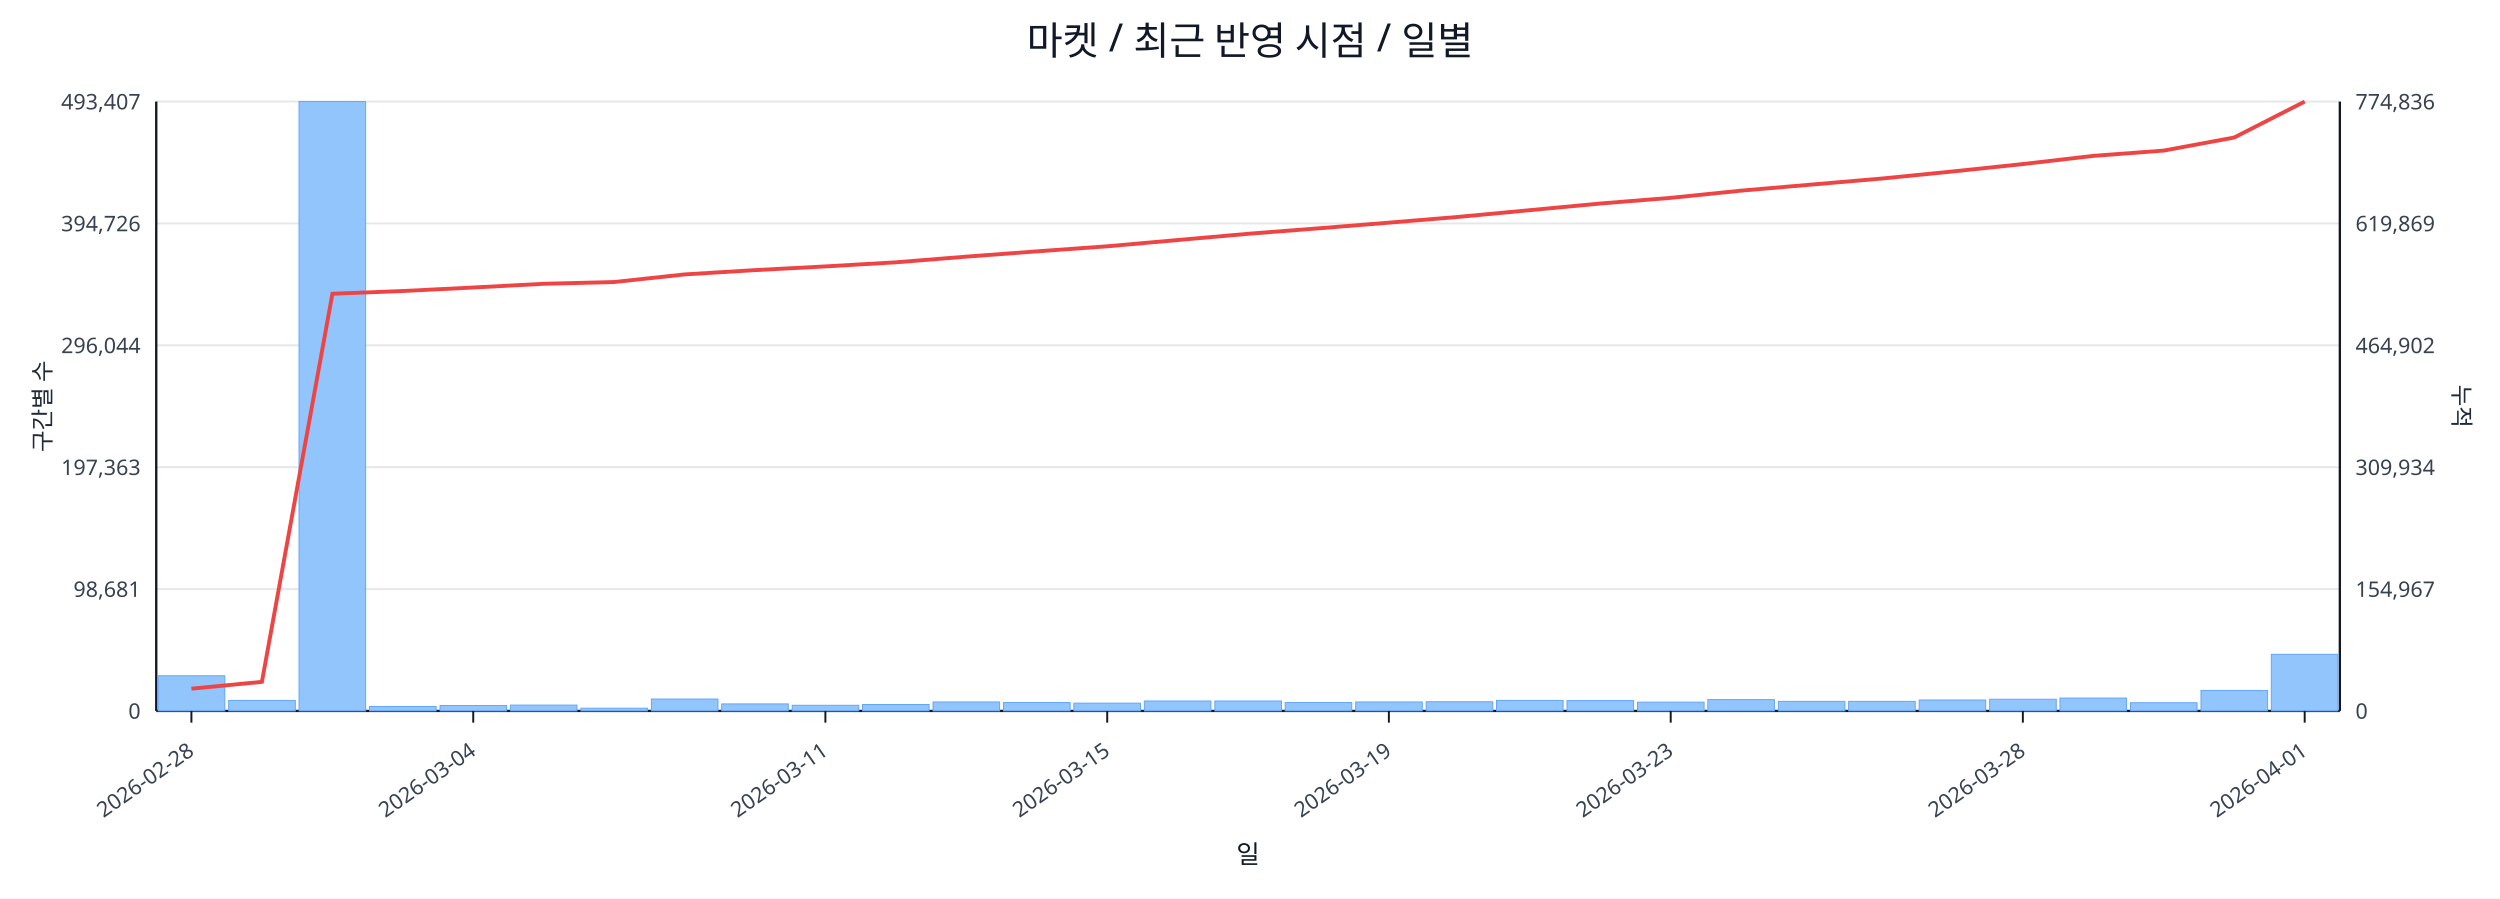
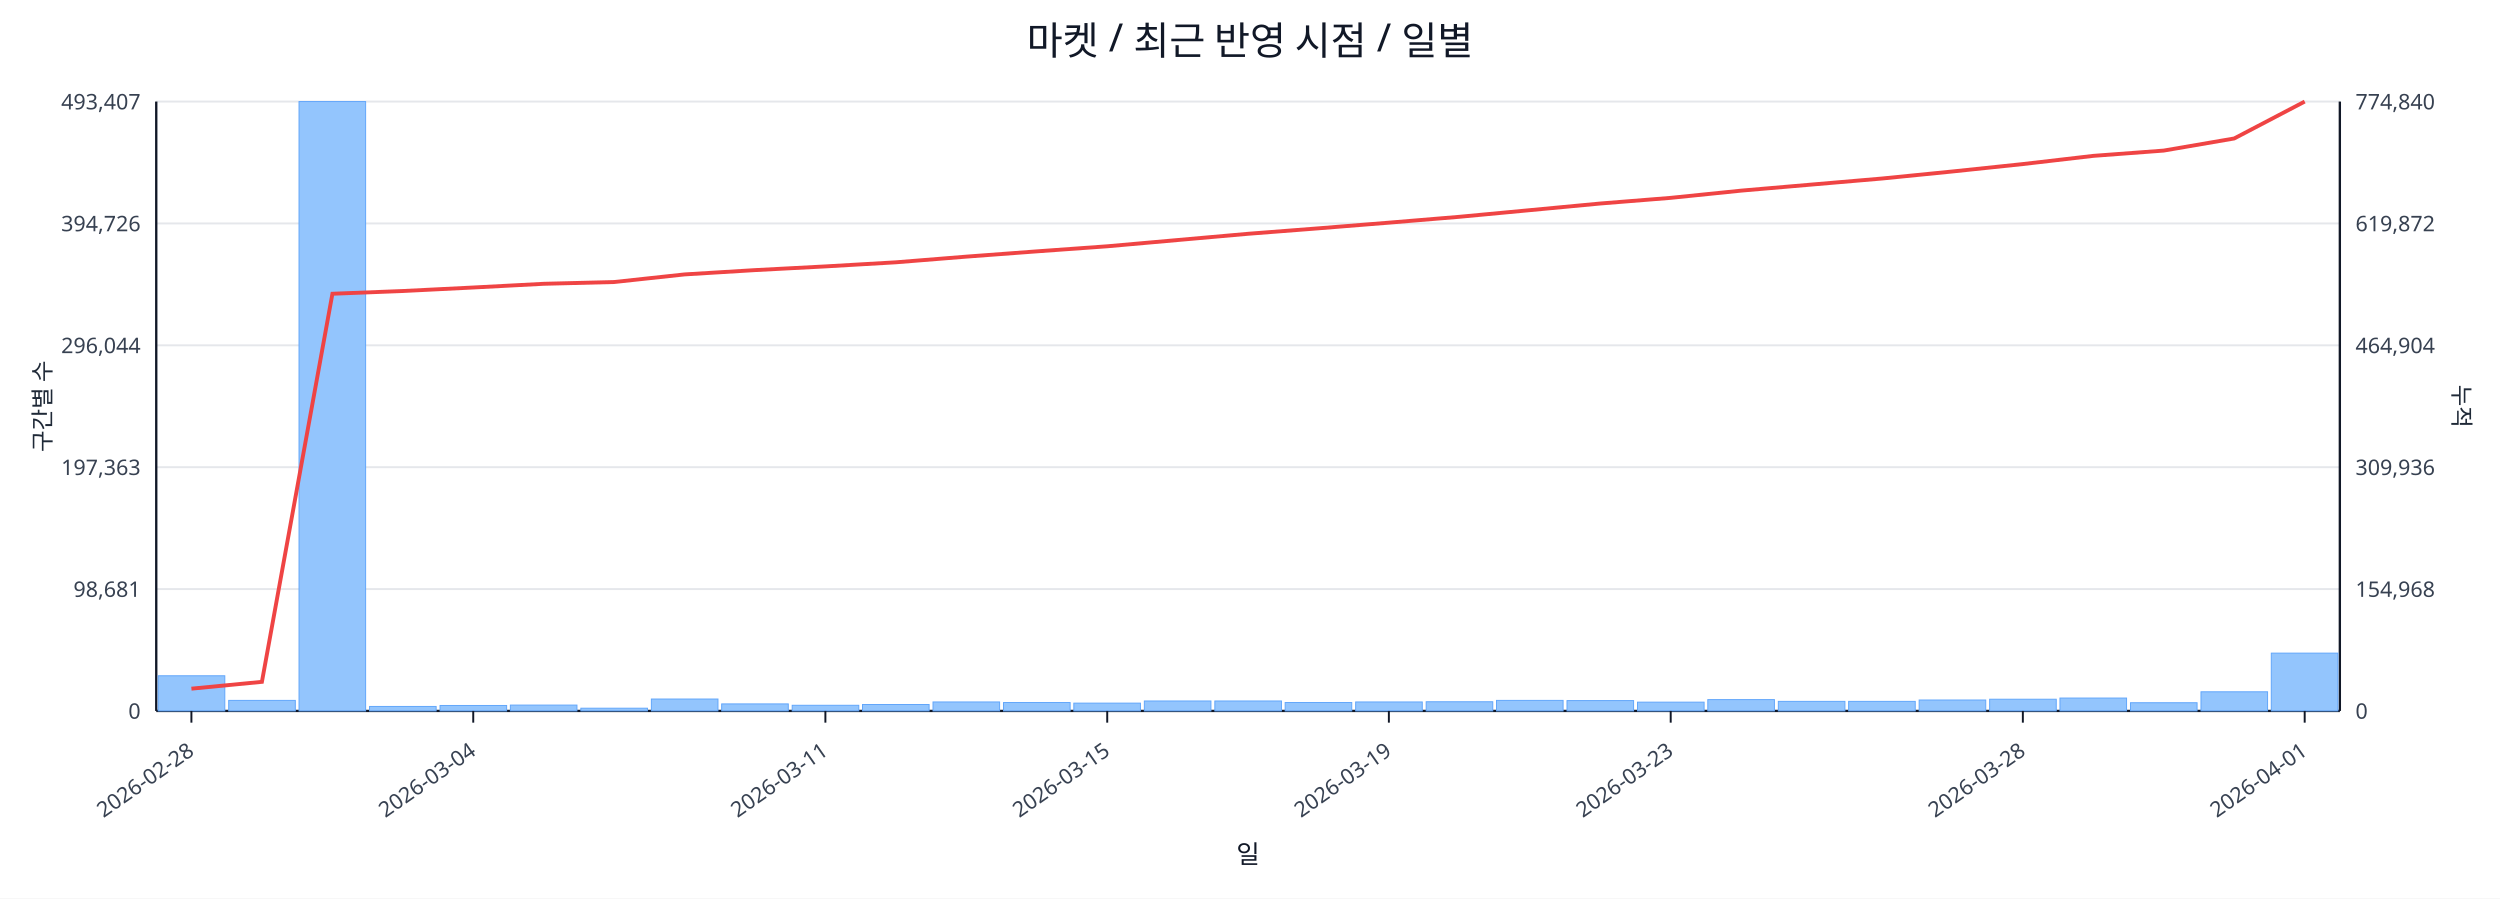
<svg xmlns="http://www.w3.org/2000/svg" width="1280" height="460" viewBox="0 0 1280 460">
  <rect x="0" y="0" width="100%" height="100%" fill="#ffffff" />
  <text x="640.0" y="28" font-size="20" text-anchor="middle" font-family="sans-serif" fill="#111827">마켓 / 최근 반영 시점 / 일별</text>
  <line x1="80.0" y1="52.0" x2="1198.0" y2="52.0" stroke="#e5e7eb" stroke-width="1" />
  <text x="72.0" y="56.0" font-size="11" text-anchor="end" font-family="sans-serif" fill="#374151">493,407</text>
-   <text x="1206.0" y="56.0" font-size="11" text-anchor="start" font-family="sans-serif" fill="#374151">774,836</text>
+   <text x="1206.0" y="56.0" font-size="11" text-anchor="start" font-family="sans-serif" fill="#374151">774,840</text>
  <line x1="80.0" y1="114.4" x2="1198.0" y2="114.4" stroke="#e5e7eb" stroke-width="1" />
  <text x="72.0" y="118.4" font-size="11" text-anchor="end" font-family="sans-serif" fill="#374151">394,726</text>
-   <text x="1206.0" y="118.4" font-size="11" text-anchor="start" font-family="sans-serif" fill="#374151">619,869</text>
+   <text x="1206.0" y="118.4" font-size="11" text-anchor="start" font-family="sans-serif" fill="#374151">619,872</text>
  <line x1="80.0" y1="176.8" x2="1198.0" y2="176.8" stroke="#e5e7eb" stroke-width="1" />
  <text x="72.0" y="180.8" font-size="11" text-anchor="end" font-family="sans-serif" fill="#374151">296,044</text>
-   <text x="1206.0" y="180.8" font-size="11" text-anchor="start" font-family="sans-serif" fill="#374151">464,902</text>
+   <text x="1206.0" y="180.8" font-size="11" text-anchor="start" font-family="sans-serif" fill="#374151">464,904</text>
  <line x1="80.0" y1="239.2" x2="1198.0" y2="239.2" stroke="#e5e7eb" stroke-width="1" />
  <text x="72.0" y="243.2" font-size="11" text-anchor="end" font-family="sans-serif" fill="#374151">197,363</text>
-   <text x="1206.0" y="243.2" font-size="11" text-anchor="start" font-family="sans-serif" fill="#374151">309,934</text>
+   <text x="1206.0" y="243.2" font-size="11" text-anchor="start" font-family="sans-serif" fill="#374151">309,936</text>
  <line x1="80.0" y1="301.6" x2="1198.0" y2="301.6" stroke="#e5e7eb" stroke-width="1" />
  <text x="72.0" y="305.6" font-size="11" text-anchor="end" font-family="sans-serif" fill="#374151">98,681</text>
-   <text x="1206.0" y="305.6" font-size="11" text-anchor="start" font-family="sans-serif" fill="#374151">154,967</text>
+   <text x="1206.0" y="305.6" font-size="11" text-anchor="start" font-family="sans-serif" fill="#374151">154,968</text>
  <line x1="80.0" y1="364.0" x2="1198.0" y2="364.0" stroke="#e5e7eb" stroke-width="1" />
  <text x="72.0" y="368.0" font-size="11" text-anchor="end" font-family="sans-serif" fill="#374151">0</text>
  <text x="1206.0" y="368.0" font-size="11" text-anchor="start" font-family="sans-serif" fill="#374151">0</text>
  <line x1="80.0" y1="364.0" x2="1198.0" y2="364.0" stroke="#111827" stroke-width="1.2" />
  <line x1="80.0" y1="52.0" x2="80.0" y2="364.0" stroke="#111827" stroke-width="1.2" />
  <line x1="1198.0" y1="52.0" x2="1198.0" y2="364.0" stroke="#111827" stroke-width="1.2" />
  <rect x="81.0" y="346.0" width="34.1" height="18.0" fill="#93c5fd" stroke="#60a5fa" stroke-width="0.5" />
  <rect x="117.1" y="358.6" width="34.1" height="5.4" fill="#93c5fd" stroke="#60a5fa" stroke-width="0.5" />
  <rect x="153.1" y="52.0" width="34.1" height="312.0" fill="#93c5fd" stroke="#60a5fa" stroke-width="0.5" />
  <rect x="189.2" y="361.7" width="34.1" height="2.3" fill="#93c5fd" stroke="#60a5fa" stroke-width="0.5" />
  <rect x="225.3" y="361.2" width="34.1" height="2.8" fill="#93c5fd" stroke="#60a5fa" stroke-width="0.5" />
  <rect x="261.3" y="361.0" width="34.1" height="3.0" fill="#93c5fd" stroke="#60a5fa" stroke-width="0.5" />
  <rect x="297.4" y="362.6" width="34.1" height="1.4" fill="#93c5fd" stroke="#60a5fa" stroke-width="0.5" />
  <rect x="333.5" y="357.9" width="34.1" height="6.1" fill="#93c5fd" stroke="#60a5fa" stroke-width="0.5" />
  <rect x="369.5" y="360.4" width="34.1" height="3.6" fill="#93c5fd" stroke="#60a5fa" stroke-width="0.5" />
  <rect x="405.6" y="361.1" width="34.1" height="2.9" fill="#93c5fd" stroke="#60a5fa" stroke-width="0.5" />
  <rect x="441.6" y="360.7" width="34.1" height="3.3" fill="#93c5fd" stroke="#60a5fa" stroke-width="0.5" />
  <rect x="477.7" y="359.4" width="34.1" height="4.6" fill="#93c5fd" stroke="#60a5fa" stroke-width="0.5" />
  <rect x="513.8" y="359.7" width="34.1" height="4.3" fill="#93c5fd" stroke="#60a5fa" stroke-width="0.5" />
  <rect x="549.8" y="360.0" width="34.1" height="4.0" fill="#93c5fd" stroke="#60a5fa" stroke-width="0.5" />
  <rect x="585.9" y="358.9" width="34.1" height="5.1" fill="#93c5fd" stroke="#60a5fa" stroke-width="0.5" />
  <rect x="622.0" y="358.9" width="34.1" height="5.1" fill="#93c5fd" stroke="#60a5fa" stroke-width="0.5" />
  <rect x="658.0" y="359.7" width="34.1" height="4.3" fill="#93c5fd" stroke="#60a5fa" stroke-width="0.5" />
  <rect x="694.1" y="359.4" width="34.1" height="4.6" fill="#93c5fd" stroke="#60a5fa" stroke-width="0.5" />
  <rect x="730.2" y="359.3" width="34.1" height="4.7" fill="#93c5fd" stroke="#60a5fa" stroke-width="0.5" />
  <rect x="766.2" y="358.6" width="34.1" height="5.4" fill="#93c5fd" stroke="#60a5fa" stroke-width="0.5" />
  <rect x="802.3" y="358.7" width="34.1" height="5.3" fill="#93c5fd" stroke="#60a5fa" stroke-width="0.5" />
  <rect x="838.4" y="359.5" width="34.1" height="4.5" fill="#93c5fd" stroke="#60a5fa" stroke-width="0.5" />
  <rect x="874.4" y="358.2" width="34.1" height="5.8" fill="#93c5fd" stroke="#60a5fa" stroke-width="0.5" />
  <rect x="910.5" y="359.1" width="34.1" height="4.9" fill="#93c5fd" stroke="#60a5fa" stroke-width="0.5" />
  <rect x="946.5" y="359.1" width="34.1" height="4.9" fill="#93c5fd" stroke="#60a5fa" stroke-width="0.5" />
  <rect x="982.6" y="358.4" width="34.1" height="5.6" fill="#93c5fd" stroke="#60a5fa" stroke-width="0.5" />
  <rect x="1018.7" y="358.0" width="34.1" height="6.0" fill="#93c5fd" stroke="#60a5fa" stroke-width="0.5" />
  <rect x="1054.7" y="357.4" width="34.1" height="6.6" fill="#93c5fd" stroke="#60a5fa" stroke-width="0.5" />
  <rect x="1090.8" y="359.8" width="34.1" height="4.2" fill="#93c5fd" stroke="#60a5fa" stroke-width="0.5" />
-   <rect x="1126.9" y="353.5" width="34.1" height="10.5" fill="#93c5fd" stroke="#60a5fa" stroke-width="0.5" />
-   <rect x="1162.9" y="335.0" width="34.1" height="29.0" fill="#93c5fd" stroke="#60a5fa" stroke-width="0.5" />
-   <polyline fill="none" stroke="#ef4444" stroke-width="2" points="98.0,352.6 134.1,349.1 170.2,150.4 206.2,149.0 242.3,147.2 278.4,145.3 314.4,144.4 350.5,140.5 386.5,138.3 422.6,136.4 458.7,134.3 494.7,131.4 530.8,128.7 566.9,126.1 602.9,122.9 639.0,119.7 675.1,116.9 711.1,114.0 747.2,111.0 783.3,107.6 819.3,104.2 855.4,101.3 891.5,97.6 927.5,94.5 963.6,91.4 999.6,87.8 1035.7,84.0 1071.8,79.8 1107.8,77.1 1143.9,70.4 1180.0,52.0" />
+   <rect x="1126.9" y="354.2" width="34.1" height="9.8" fill="#93c5fd" stroke="#60a5fa" stroke-width="0.5" />
+   <rect x="1162.9" y="334.4" width="34.1" height="29.6" fill="#93c5fd" stroke="#60a5fa" stroke-width="0.5" />
+   <polyline fill="none" stroke="#ef4444" stroke-width="2" points="98.0,352.6 134.1,349.1 170.2,150.4 206.2,149.0 242.3,147.2 278.4,145.3 314.4,144.4 350.5,140.5 386.5,138.3 422.6,136.4 458.7,134.3 494.7,131.4 530.8,128.7 566.9,126.1 602.9,122.9 639.0,119.7 675.1,116.9 711.1,114.0 747.2,111.0 783.3,107.6 819.3,104.2 855.4,101.3 891.5,97.6 927.5,94.5 963.6,91.4 999.6,87.8 1035.7,84.0 1071.8,79.8 1107.8,77.1 1143.9,70.9 1180.0,52.0" />
  <line x1="98.0" y1="364.0" x2="98.0" y2="370.0" stroke="#111827" stroke-width="1" />
  <text x="100.0" y="386.0" font-size="11" text-anchor="end" transform="rotate(-35 100.0 386.0)" font-family="sans-serif" fill="#374151">2026-02-28</text>
  <line x1="242.3" y1="364.0" x2="242.3" y2="370.0" stroke="#111827" stroke-width="1" />
  <text x="244.3" y="386.0" font-size="11" text-anchor="end" transform="rotate(-35 244.3 386.0)" font-family="sans-serif" fill="#374151">2026-03-04</text>
  <line x1="422.6" y1="364.0" x2="422.6" y2="370.0" stroke="#111827" stroke-width="1" />
  <text x="424.6" y="386.0" font-size="11" text-anchor="end" transform="rotate(-35 424.6 386.0)" font-family="sans-serif" fill="#374151">2026-03-11</text>
  <line x1="566.9" y1="364.0" x2="566.9" y2="370.0" stroke="#111827" stroke-width="1" />
  <text x="568.9" y="386.0" font-size="11" text-anchor="end" transform="rotate(-35 568.9 386.0)" font-family="sans-serif" fill="#374151">2026-03-15</text>
  <line x1="711.1" y1="364.0" x2="711.1" y2="370.0" stroke="#111827" stroke-width="1" />
  <text x="713.1" y="386.0" font-size="11" text-anchor="end" transform="rotate(-35 713.1 386.0)" font-family="sans-serif" fill="#374151">2026-03-19</text>
  <line x1="855.4" y1="364.0" x2="855.4" y2="370.0" stroke="#111827" stroke-width="1" />
  <text x="857.4" y="386.0" font-size="11" text-anchor="end" transform="rotate(-35 857.4 386.0)" font-family="sans-serif" fill="#374151">2026-03-23</text>
  <line x1="1035.7" y1="364.0" x2="1035.7" y2="370.0" stroke="#111827" stroke-width="1" />
  <text x="1037.7" y="386.0" font-size="11" text-anchor="end" transform="rotate(-35 1037.7 386.0)" font-family="sans-serif" fill="#374151">2026-03-28</text>
  <line x1="1180.0" y1="364.0" x2="1180.0" y2="370.0" stroke="#111827" stroke-width="1" />
  <text x="1182.0" y="386.0" font-size="11" text-anchor="end" transform="rotate(-35 1182.0 386.0)" font-family="sans-serif" fill="#374151">2026-04-01</text>
  <text x="26" y="208.0" font-size="12" transform="rotate(-90 26 208.0)" text-anchor="middle" font-family="sans-serif" fill="#1f2937">구간별 수</text>
  <text x="1256.0" y="208.0" font-size="12" transform="rotate(90 1256.0 208.0)" text-anchor="middle" font-family="sans-serif" fill="#1f2937">누적</text>
  <text x="639.0" y="442.0" font-size="13" text-anchor="middle" font-family="sans-serif" fill="#111827">일</text>
</svg>
